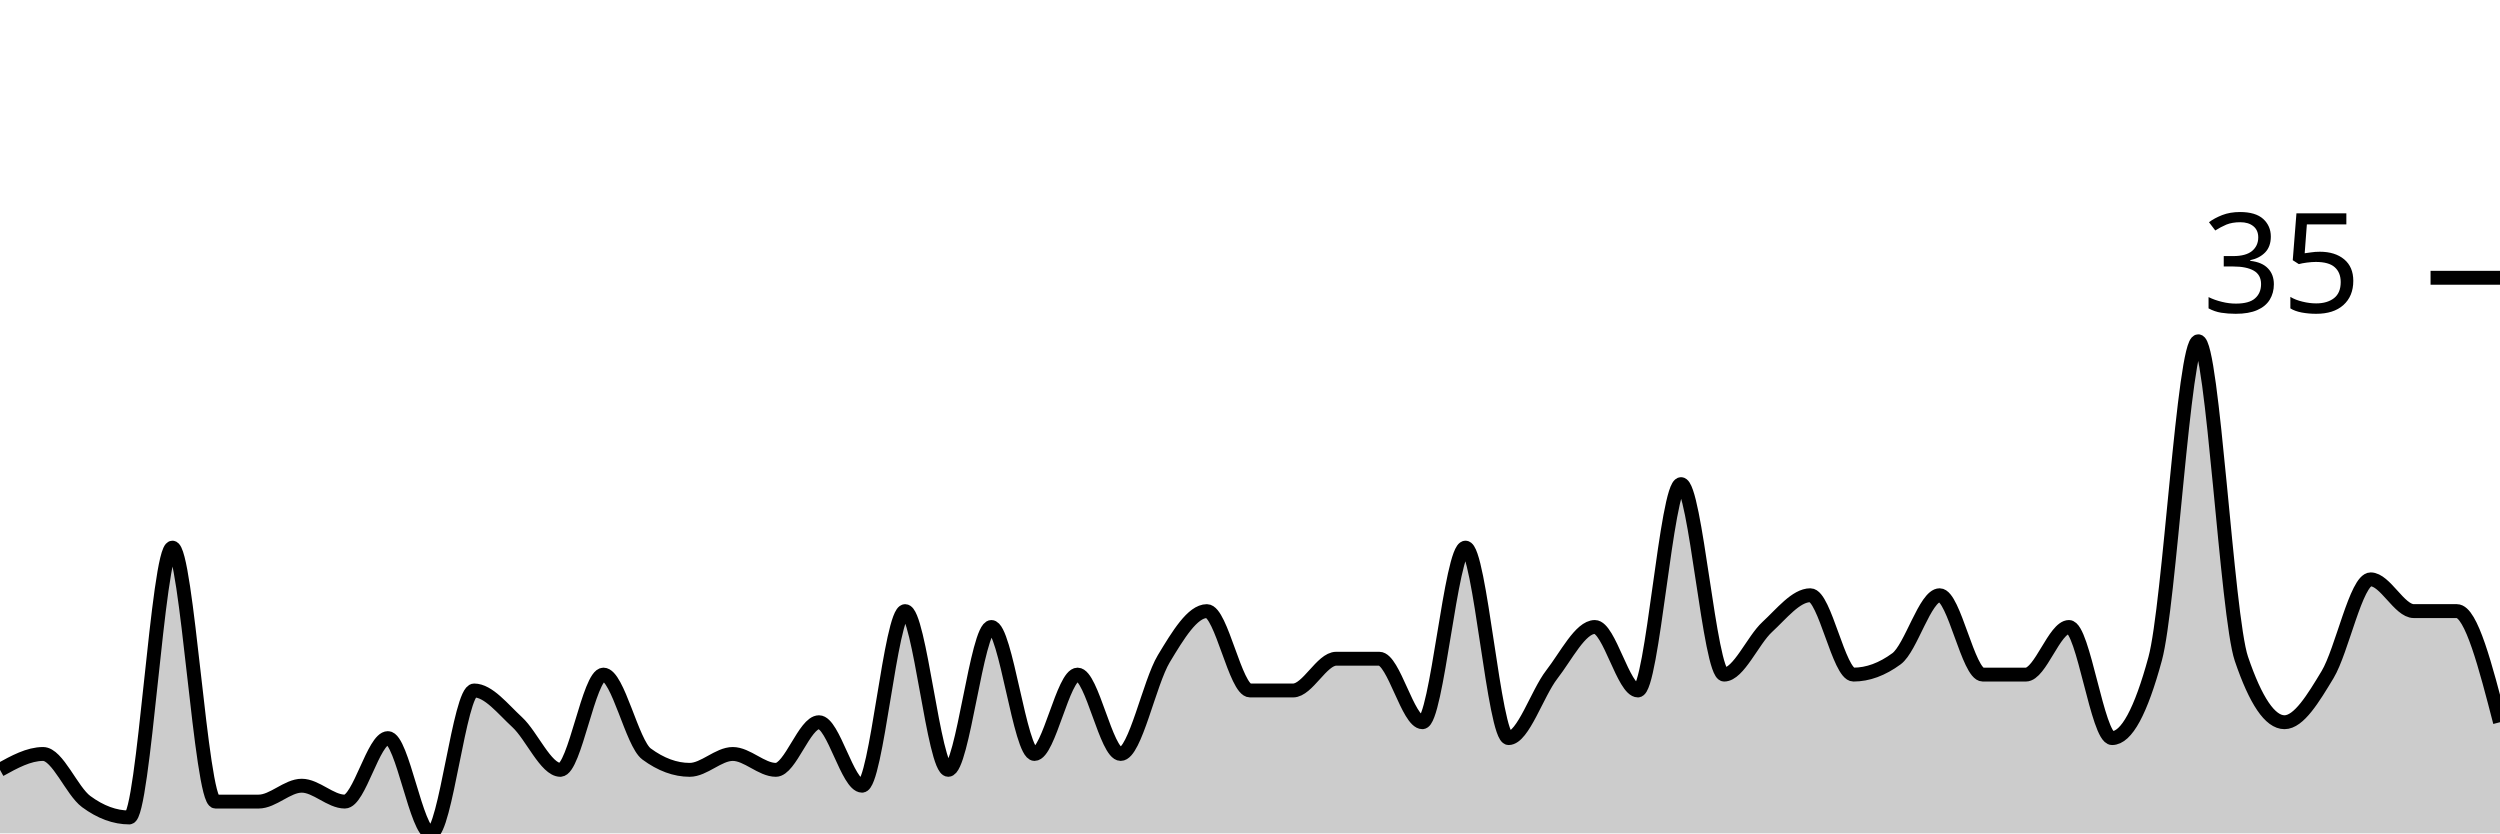
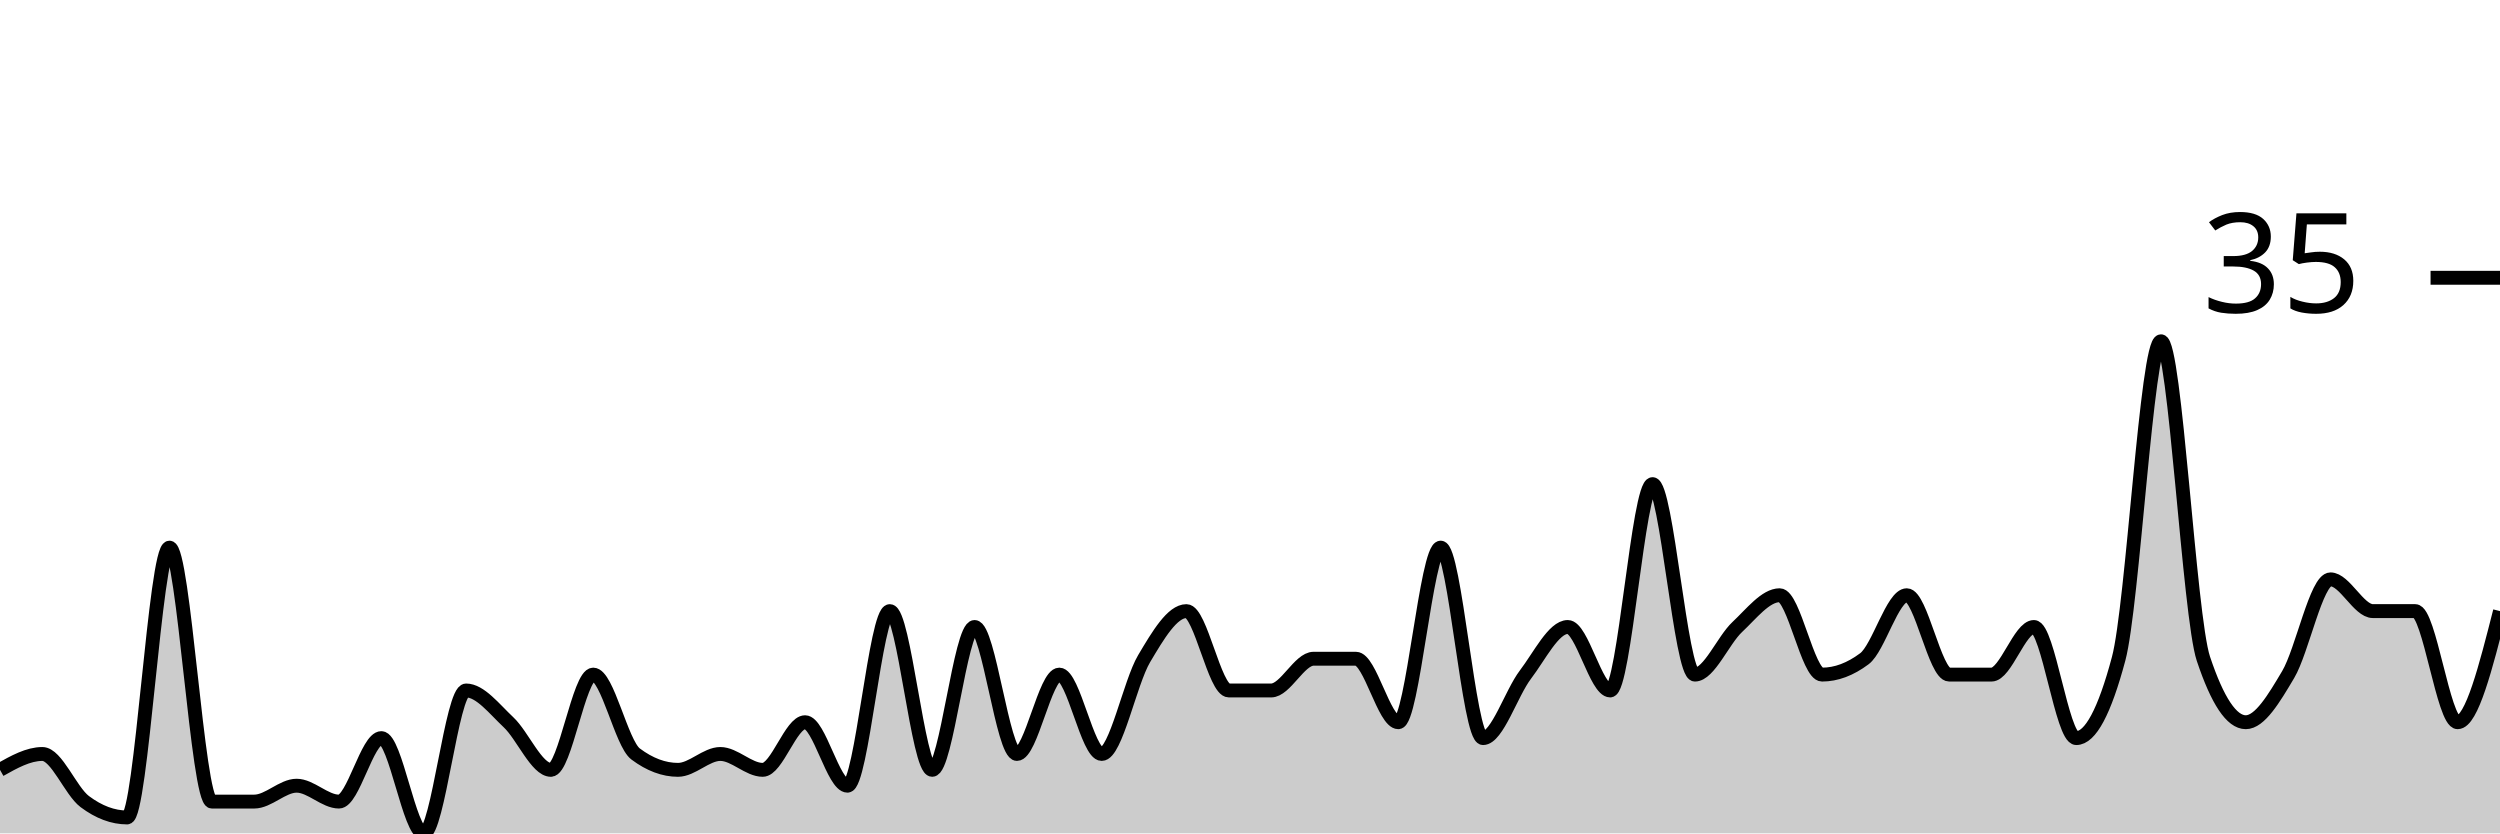
<svg xmlns="http://www.w3.org/2000/svg" viewBox="0 0 180 60">
  <g transform="translate(0,20)">
-     <path class="area" fill="rgba(0, 0, 0, 0.2)" d="M0,35.429C1.034,34.857,2.069,34.286,3.103,34.286C4.138,34.286,5.172,36.952,6.207,37.714C7.241,38.476,8.276,38.857,9.31,38.857C10.345,38.857,11.379,19.429,12.414,19.429C13.448,19.429,14.483,37.714,15.517,37.714C16.552,37.714,17.586,37.714,18.621,37.714C19.655,37.714,20.69,36.571,21.724,36.571C22.759,36.571,23.793,37.714,24.828,37.714C25.862,37.714,26.897,33.143,27.931,33.143C28.966,33.143,30,40,31.034,40C32.069,40,33.103,29.714,34.138,29.714C35.172,29.714,36.207,31.048,37.241,32C38.276,32.952,39.31,35.429,40.345,35.429C41.379,35.429,42.414,28.571,43.448,28.571C44.483,28.571,45.517,33.524,46.552,34.286C47.586,35.048,48.621,35.429,49.655,35.429C50.69,35.429,51.724,34.286,52.759,34.286C53.793,34.286,54.828,35.429,55.862,35.429C56.897,35.429,57.931,32,58.966,32C60,32,61.034,36.571,62.069,36.571C63.103,36.571,64.138,24,65.172,24C66.207,24,67.241,35.429,68.276,35.429C69.31,35.429,70.345,25.143,71.379,25.143C72.414,25.143,73.448,34.286,74.483,34.286C75.517,34.286,76.552,28.571,77.586,28.571C78.621,28.571,79.655,34.286,80.69,34.286C81.724,34.286,82.759,29.143,83.793,27.429C84.828,25.714,85.862,24,86.897,24C87.931,24,88.966,29.714,90,29.714C91.034,29.714,92.069,29.714,93.103,29.714C94.138,29.714,95.172,27.429,96.207,27.429C97.241,27.429,98.276,27.429,99.31,27.429C100.345,27.429,101.379,32,102.414,32C103.448,32,104.483,19.429,105.517,19.429C106.552,19.429,107.586,33.143,108.621,33.143C109.655,33.143,110.69,29.905,111.724,28.571C112.759,27.238,113.793,25.143,114.828,25.143C115.862,25.143,116.897,29.714,117.931,29.714C118.966,29.714,120,14.857,121.034,14.857C122.069,14.857,123.103,28.571,124.138,28.571C125.172,28.571,126.207,26.095,127.241,25.143C128.276,24.19,129.31,22.857,130.345,22.857C131.379,22.857,132.414,28.571,133.448,28.571C134.483,28.571,135.517,28.19,136.552,27.429C137.586,26.667,138.621,22.857,139.655,22.857C140.69,22.857,141.724,28.571,142.759,28.571C143.793,28.571,144.828,28.571,145.862,28.571C146.897,28.571,147.931,25.143,148.966,25.143C150,25.143,151.034,33.143,152.069,33.143C153.103,33.143,154.138,31.238,155.172,27.429C156.207,23.619,157.241,4.571,158.276,4.571C159.31,4.571,160.345,24.381,161.379,27.429C162.414,30.476,163.448,32,164.483,32C165.517,32,166.552,30.286,167.586,28.571C168.621,26.857,169.655,21.714,170.69,21.714C171.724,21.714,172.759,24,173.793,24C174.828,24,175.862,24,176.897,24C177.931,24,178.966,28,180,32L180,40C178.966,40,177.931,40,176.897,40C175.862,40,174.828,40,173.793,40C172.759,40,171.724,40,170.69,40C169.655,40,168.621,40,167.586,40C166.552,40,165.517,40,164.483,40C163.448,40,162.414,40,161.379,40C160.345,40,159.31,40,158.276,40C157.241,40,156.207,40,155.172,40C154.138,40,153.103,40,152.069,40C151.034,40,150,40,148.966,40C147.931,40,146.897,40,145.862,40C144.828,40,143.793,40,142.759,40C141.724,40,140.69,40,139.655,40C138.621,40,137.586,40,136.552,40C135.517,40,134.483,40,133.448,40C132.414,40,131.379,40,130.345,40C129.31,40,128.276,40,127.241,40C126.207,40,125.172,40,124.138,40C123.103,40,122.069,40,121.034,40C120,40,118.966,40,117.931,40C116.897,40,115.862,40,114.828,40C113.793,40,112.759,40,111.724,40C110.69,40,109.655,40,108.621,40C107.586,40,106.552,40,105.517,40C104.483,40,103.448,40,102.414,40C101.379,40,100.345,40,99.31,40C98.276,40,97.241,40,96.207,40C95.172,40,94.138,40,93.103,40C92.069,40,91.034,40,90,40C88.966,40,87.931,40,86.897,40C85.862,40,84.828,40,83.793,40C82.759,40,81.724,40,80.69,40C79.655,40,78.621,40,77.586,40C76.552,40,75.517,40,74.483,40C73.448,40,72.414,40,71.379,40C70.345,40,69.31,40,68.276,40C67.241,40,66.207,40,65.172,40C64.138,40,63.103,40,62.069,40C61.034,40,60,40,58.966,40C57.931,40,56.897,40,55.862,40C54.828,40,53.793,40,52.759,40C51.724,40,50.69,40,49.655,40C48.621,40,47.586,40,46.552,40C45.517,40,44.483,40,43.448,40C42.414,40,41.379,40,40.345,40C39.31,40,38.276,40,37.241,40C36.207,40,35.172,40,34.138,40C33.103,40,32.069,40,31.034,40C30,40,28.966,40,27.931,40C26.897,40,25.862,40,24.828,40C23.793,40,22.759,40,21.724,40C20.69,40,19.655,40,18.621,40C17.586,40,16.552,40,15.517,40C14.483,40,13.448,40,12.414,40C11.379,40,10.345,40,9.31,40C8.276,40,7.241,40,6.207,40C5.172,40,4.138,40,3.103,40C2.069,40,1.034,40,0,40Z" />
-     <path class="line" stroke="black" fill="none" d="M0,35.429C1.034,34.857,2.069,34.286,3.103,34.286C4.138,34.286,5.172,36.952,6.207,37.714C7.241,38.476,8.276,38.857,9.31,38.857C10.345,38.857,11.379,19.429,12.414,19.429C13.448,19.429,14.483,37.714,15.517,37.714C16.552,37.714,17.586,37.714,18.621,37.714C19.655,37.714,20.69,36.571,21.724,36.571C22.759,36.571,23.793,37.714,24.828,37.714C25.862,37.714,26.897,33.143,27.931,33.143C28.966,33.143,30,40,31.034,40C32.069,40,33.103,29.714,34.138,29.714C35.172,29.714,36.207,31.048,37.241,32C38.276,32.952,39.31,35.429,40.345,35.429C41.379,35.429,42.414,28.571,43.448,28.571C44.483,28.571,45.517,33.524,46.552,34.286C47.586,35.048,48.621,35.429,49.655,35.429C50.69,35.429,51.724,34.286,52.759,34.286C53.793,34.286,54.828,35.429,55.862,35.429C56.897,35.429,57.931,32,58.966,32C60,32,61.034,36.571,62.069,36.571C63.103,36.571,64.138,24,65.172,24C66.207,24,67.241,35.429,68.276,35.429C69.31,35.429,70.345,25.143,71.379,25.143C72.414,25.143,73.448,34.286,74.483,34.286C75.517,34.286,76.552,28.571,77.586,28.571C78.621,28.571,79.655,34.286,80.69,34.286C81.724,34.286,82.759,29.143,83.793,27.429C84.828,25.714,85.862,24,86.897,24C87.931,24,88.966,29.714,90,29.714C91.034,29.714,92.069,29.714,93.103,29.714C94.138,29.714,95.172,27.429,96.207,27.429C97.241,27.429,98.276,27.429,99.31,27.429C100.345,27.429,101.379,32,102.414,32C103.448,32,104.483,19.429,105.517,19.429C106.552,19.429,107.586,33.143,108.621,33.143C109.655,33.143,110.69,29.905,111.724,28.571C112.759,27.238,113.793,25.143,114.828,25.143C115.862,25.143,116.897,29.714,117.931,29.714C118.966,29.714,120,14.857,121.034,14.857C122.069,14.857,123.103,28.571,124.138,28.571C125.172,28.571,126.207,26.095,127.241,25.143C128.276,24.19,129.31,22.857,130.345,22.857C131.379,22.857,132.414,28.571,133.448,28.571C134.483,28.571,135.517,28.19,136.552,27.429C137.586,26.667,138.621,22.857,139.655,22.857C140.69,22.857,141.724,28.571,142.759,28.571C143.793,28.571,144.828,28.571,145.862,28.571C146.897,28.571,147.931,25.143,148.966,25.143C150,25.143,151.034,33.143,152.069,33.143C153.103,33.143,154.138,31.238,155.172,27.429C156.207,23.619,157.241,4.571,158.276,4.571C159.31,4.571,160.345,24.381,161.379,27.429C162.414,30.476,163.448,32,164.483,32C165.517,32,166.552,30.286,167.586,28.571C168.621,26.857,169.655,21.714,170.69,21.714C171.724,21.714,172.759,24,173.793,24C174.828,24,175.862,24,176.897,24C177.931,24,178.966,28,180,32" />
+     <path class="area" fill="rgba(0, 0, 0, 0.2)" d="M0,35.429C1.017,34.857,2.034,34.286,3.051,34.286C4.068,34.286,5.085,36.952,6.102,37.714C7.119,38.476,8.136,38.857,9.153,38.857C10.169,38.857,11.186,19.429,12.203,19.429C13.22,19.429,14.237,37.714,15.254,37.714C16.271,37.714,17.288,37.714,18.305,37.714C19.322,37.714,20.339,36.571,21.356,36.571C22.373,36.571,23.39,37.714,24.407,37.714C25.424,37.714,26.441,33.143,27.458,33.143C28.475,33.143,29.492,40,30.508,40C31.525,40,32.542,29.714,33.559,29.714C34.576,29.714,35.593,31.048,36.61,32C37.627,32.952,38.644,35.429,39.661,35.429C40.678,35.429,41.695,28.571,42.712,28.571C43.729,28.571,44.746,33.524,45.763,34.286C46.78,35.048,47.797,35.429,48.814,35.429C49.831,35.429,50.847,34.286,51.864,34.286C52.881,34.286,53.898,35.429,54.915,35.429C55.932,35.429,56.949,32,57.966,32C58.983,32,60,36.571,61.017,36.571C62.034,36.571,63.051,24,64.068,24C65.085,24,66.102,35.429,67.119,35.429C68.136,35.429,69.153,25.143,70.169,25.143C71.186,25.143,72.203,34.286,73.22,34.286C74.237,34.286,75.254,28.571,76.271,28.571C77.288,28.571,78.305,34.286,79.322,34.286C80.339,34.286,81.356,29.143,82.373,27.429C83.39,25.714,84.407,24,85.424,24C86.441,24,87.458,29.714,88.475,29.714C89.492,29.714,90.508,29.714,91.525,29.714C92.542,29.714,93.559,27.429,94.576,27.429C95.593,27.429,96.61,27.429,97.627,27.429C98.644,27.429,99.661,32,100.678,32C101.695,32,102.712,19.429,103.729,19.429C104.746,19.429,105.763,33.143,106.78,33.143C107.797,33.143,108.814,29.905,109.831,28.571C110.847,27.238,111.864,25.143,112.881,25.143C113.898,25.143,114.915,29.714,115.932,29.714C116.949,29.714,117.966,14.857,118.983,14.857C120,14.857,121.017,28.571,122.034,28.571C123.051,28.571,124.068,26.095,125.085,25.143C126.102,24.19,127.119,22.857,128.136,22.857C129.153,22.857,130.169,28.571,131.186,28.571C132.203,28.571,133.22,28.19,134.237,27.429C135.254,26.667,136.271,22.857,137.288,22.857C138.305,22.857,139.322,28.571,140.339,28.571C141.356,28.571,142.373,28.571,143.39,28.571C144.407,28.571,145.424,25.143,146.441,25.143C147.458,25.143,148.475,33.143,149.492,33.143C150.508,33.143,151.525,31.238,152.542,27.429C153.559,23.619,154.576,4.571,155.593,4.571C156.61,4.571,157.627,24.381,158.644,27.429C159.661,30.476,160.678,32,161.695,32C162.712,32,163.729,30.286,164.746,28.571C165.763,26.857,166.78,21.714,167.797,21.714C168.814,21.714,169.831,24,170.847,24C171.864,24,172.881,24,173.898,24C174.915,24,175.932,32,176.949,32C177.966,32,178.983,28,180,24L180,40C178.983,40,177.966,40,176.949,40C175.932,40,174.915,40,173.898,40C172.881,40,171.864,40,170.847,40C169.831,40,168.814,40,167.797,40C166.78,40,165.763,40,164.746,40C163.729,40,162.712,40,161.695,40C160.678,40,159.661,40,158.644,40C157.627,40,156.61,40,155.593,40C154.576,40,153.559,40,152.542,40C151.525,40,150.508,40,149.492,40C148.475,40,147.458,40,146.441,40C145.424,40,144.407,40,143.39,40C142.373,40,141.356,40,140.339,40C139.322,40,138.305,40,137.288,40C136.271,40,135.254,40,134.237,40C133.22,40,132.203,40,131.186,40C130.169,40,129.153,40,128.136,40C127.119,40,126.102,40,125.085,40C124.068,40,123.051,40,122.034,40C121.017,40,120,40,118.983,40C117.966,40,116.949,40,115.932,40C114.915,40,113.898,40,112.881,40C111.864,40,110.847,40,109.831,40C108.814,40,107.797,40,106.78,40C105.763,40,104.746,40,103.729,40C102.712,40,101.695,40,100.678,40C99.661,40,98.644,40,97.627,40C96.61,40,95.593,40,94.576,40C93.559,40,92.542,40,91.525,40C90.508,40,89.492,40,88.475,40C87.458,40,86.441,40,85.424,40C84.407,40,83.39,40,82.373,40C81.356,40,80.339,40,79.322,40C78.305,40,77.288,40,76.271,40C75.254,40,74.237,40,73.22,40C72.203,40,71.186,40,70.169,40C69.153,40,68.136,40,67.119,40C66.102,40,65.085,40,64.068,40C63.051,40,62.034,40,61.017,40C60,40,58.983,40,57.966,40C56.949,40,55.932,40,54.915,40C53.898,40,52.881,40,51.864,40C50.847,40,49.831,40,48.814,40C47.797,40,46.78,40,45.763,40C44.746,40,43.729,40,42.712,40C41.695,40,40.678,40,39.661,40C38.644,40,37.627,40,36.61,40C35.593,40,34.576,40,33.559,40C32.542,40,31.525,40,30.508,40C29.492,40,28.475,40,27.458,40C26.441,40,25.424,40,24.407,40C23.39,40,22.373,40,21.356,40C20.339,40,19.322,40,18.305,40C17.288,40,16.271,40,15.254,40C14.237,40,13.22,40,12.203,40C11.186,40,10.169,40,9.153,40C8.136,40,7.119,40,6.102,40C5.085,40,4.068,40,3.051,40C2.034,40,1.017,40,0,40Z" />
+     <path class="line" stroke="black" fill="none" d="M0,35.429C1.017,34.857,2.034,34.286,3.051,34.286C4.068,34.286,5.085,36.952,6.102,37.714C7.119,38.476,8.136,38.857,9.153,38.857C10.169,38.857,11.186,19.429,12.203,19.429C13.22,19.429,14.237,37.714,15.254,37.714C16.271,37.714,17.288,37.714,18.305,37.714C19.322,37.714,20.339,36.571,21.356,36.571C22.373,36.571,23.39,37.714,24.407,37.714C25.424,37.714,26.441,33.143,27.458,33.143C28.475,33.143,29.492,40,30.508,40C31.525,40,32.542,29.714,33.559,29.714C34.576,29.714,35.593,31.048,36.61,32C37.627,32.952,38.644,35.429,39.661,35.429C40.678,35.429,41.695,28.571,42.712,28.571C43.729,28.571,44.746,33.524,45.763,34.286C46.78,35.048,47.797,35.429,48.814,35.429C49.831,35.429,50.847,34.286,51.864,34.286C52.881,34.286,53.898,35.429,54.915,35.429C55.932,35.429,56.949,32,57.966,32C58.983,32,60,36.571,61.017,36.571C62.034,36.571,63.051,24,64.068,24C65.085,24,66.102,35.429,67.119,35.429C68.136,35.429,69.153,25.143,70.169,25.143C71.186,25.143,72.203,34.286,73.22,34.286C74.237,34.286,75.254,28.571,76.271,28.571C77.288,28.571,78.305,34.286,79.322,34.286C80.339,34.286,81.356,29.143,82.373,27.429C83.39,25.714,84.407,24,85.424,24C86.441,24,87.458,29.714,88.475,29.714C89.492,29.714,90.508,29.714,91.525,29.714C92.542,29.714,93.559,27.429,94.576,27.429C95.593,27.429,96.61,27.429,97.627,27.429C98.644,27.429,99.661,32,100.678,32C101.695,32,102.712,19.429,103.729,19.429C104.746,19.429,105.763,33.143,106.78,33.143C107.797,33.143,108.814,29.905,109.831,28.571C110.847,27.238,111.864,25.143,112.881,25.143C113.898,25.143,114.915,29.714,115.932,29.714C116.949,29.714,117.966,14.857,118.983,14.857C120,14.857,121.017,28.571,122.034,28.571C123.051,28.571,124.068,26.095,125.085,25.143C126.102,24.19,127.119,22.857,128.136,22.857C129.153,22.857,130.169,28.571,131.186,28.571C132.203,28.571,133.22,28.19,134.237,27.429C135.254,26.667,136.271,22.857,137.288,22.857C138.305,22.857,139.322,28.571,140.339,28.571C141.356,28.571,142.373,28.571,143.39,28.571C144.407,28.571,145.424,25.143,146.441,25.143C147.458,25.143,148.475,33.143,149.492,33.143C150.508,33.143,151.525,31.238,152.542,27.429C153.559,23.619,154.576,4.571,155.593,4.571C156.61,4.571,157.627,24.381,158.644,27.429C159.661,30.476,160.678,32,161.695,32C162.712,32,163.729,30.286,164.746,28.571C165.763,26.857,166.78,21.714,167.797,21.714C168.814,21.714,169.831,24,170.847,24C171.864,24,172.881,24,173.898,24C174.915,24,175.932,32,176.949,32C177.966,32,178.983,28,180,24" />
    <path class="axis-ceiling" stroke-width="1" stroke="black" fill="none" d="M175,0L180,0" />
    <text class="axis-ceiling-label" font-family="sans-serif" text-anchor="end" font-size="10px" x="170" y="2.5">35</text>
  </g>
</svg>
